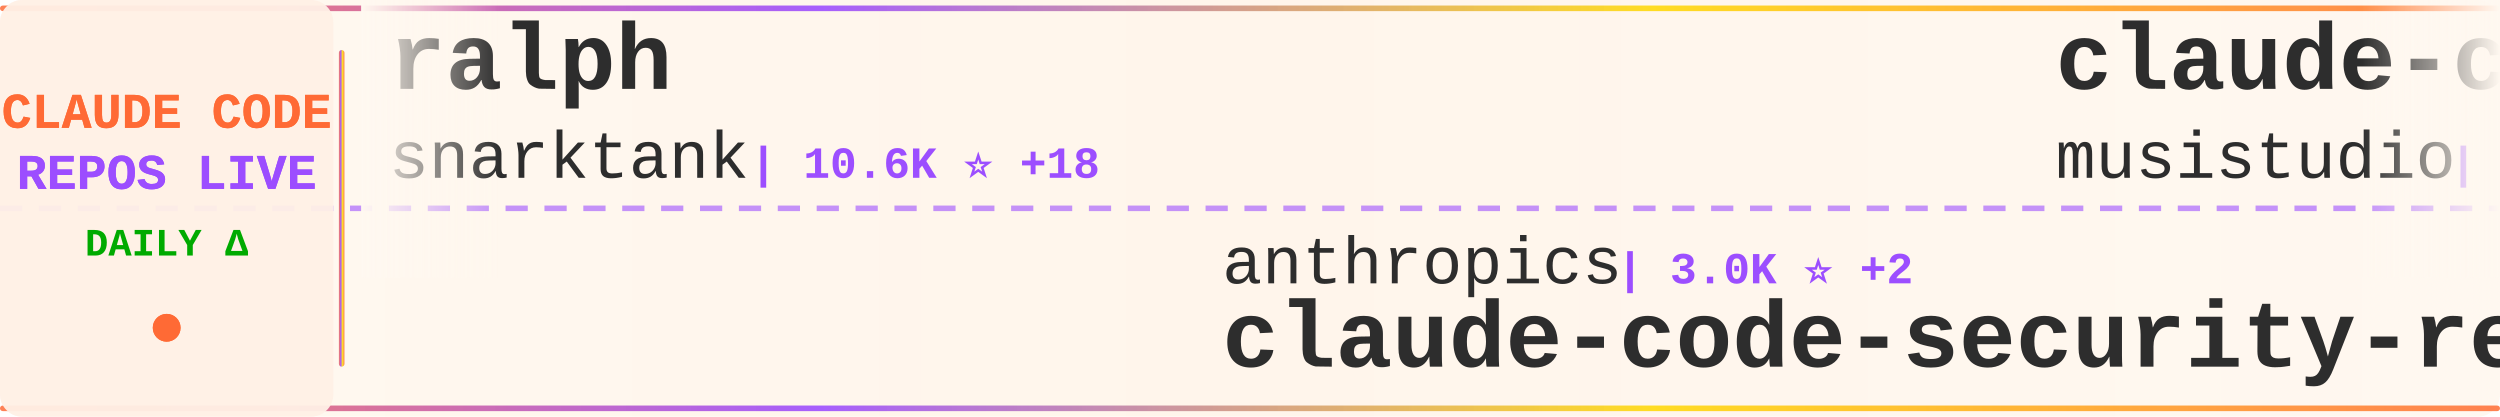
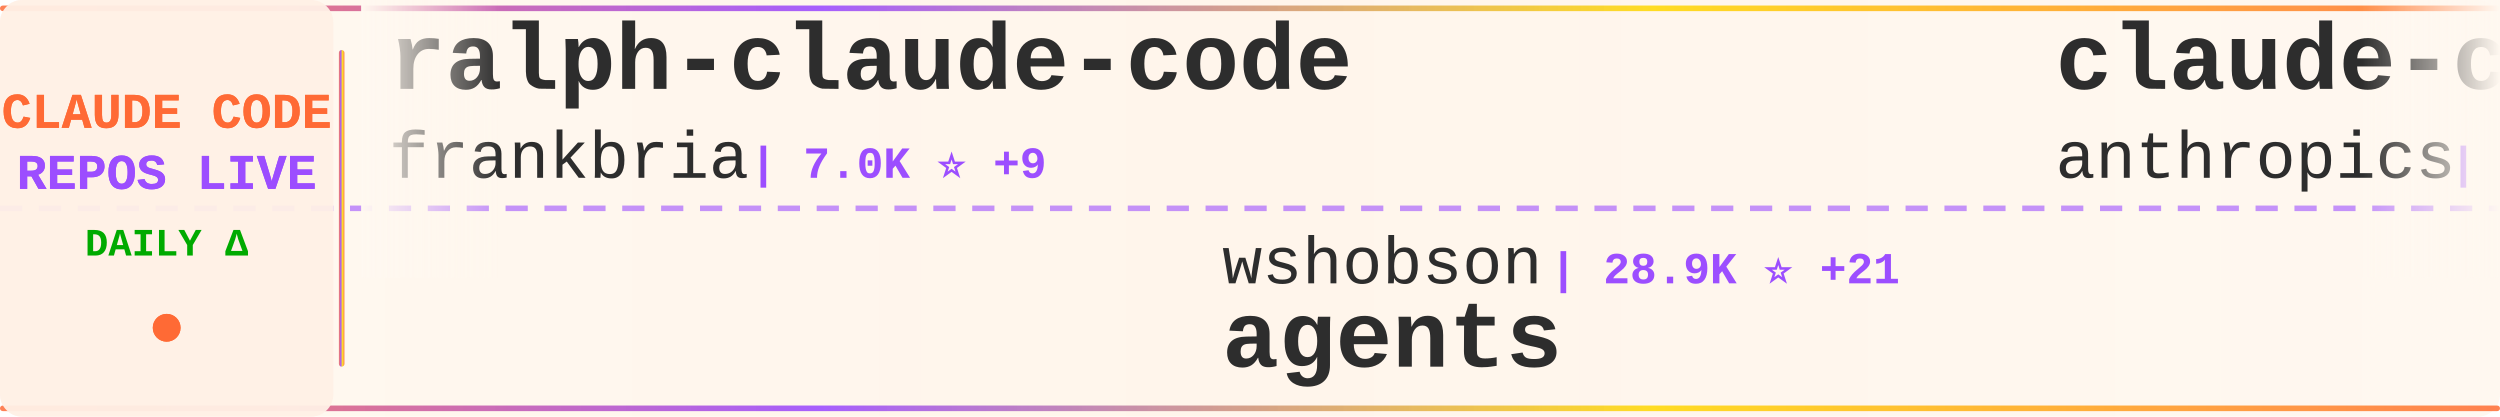
<svg xmlns="http://www.w3.org/2000/svg" width="900" height="150">
  <defs>
    <linearGradient id="tickerBg" x1="0%" y1="0%" x2="100%" y2="0%">
      <stop offset="0%" style="stop-color:#fff8f0;stop-opacity:0.98" />
      <stop offset="50%" style="stop-color:#fff5eb;stop-opacity:1" />
      <stop offset="100%" style="stop-color:#fff8f0;stop-opacity:0.98" />
    </linearGradient>
    <linearGradient id="borderGrad" x1="0%" y1="0%" x2="100%" y2="0%">
      <stop offset="0%" style="stop-color:#FF6B35;stop-opacity:0.85">
        <animate attributeName="stop-opacity" values="0.85;1;0.85" dur="2s" repeatCount="indefinite" />
      </stop>
      <stop offset="33%" style="stop-color:#9C4EFF;stop-opacity:0.9">
        <animate attributeName="stop-opacity" values="0.9;1;0.9" dur="2.2s" repeatCount="indefinite" />
      </stop>
      <stop offset="66%" style="stop-color:#FFD700;stop-opacity:0.85">
        <animate attributeName="stop-opacity" values="0.85;1;0.85" dur="1.8s" repeatCount="indefinite" />
      </stop>
      <stop offset="100%" style="stop-color:#FF6B35;stop-opacity:0.85">
        <animate attributeName="stop-opacity" values="0.85;1;0.85" dur="2s" repeatCount="indefinite" />
      </stop>
    </linearGradient>
    <filter id="textGlow">
      <feGaussianBlur stdDeviation="0.15" result="coloredBlur" />
      <feMerge>
        <feMergeNode in="coloredBlur" />
        <feMergeNode in="SourceGraphic" />
      </feMerge>
    </filter>
    <filter id="metricGlow">
      <feGaussianBlur stdDeviation="0.2" result="coloredBlur" />
      <feMerge>
        <feMergeNode in="coloredBlur" />
        <feMergeNode in="SourceGraphic" />
      </feMerge>
    </filter>
    <linearGradient id="leftFade" x1="0%" y1="0%" x2="100%" y2="0%">
      <stop offset="0%" style="stop-color:#fff8f0;stop-opacity:1" />
      <stop offset="100%" style="stop-color:#fff8f0;stop-opacity:0" />
    </linearGradient>
    <linearGradient id="rightFade" x1="0%" y1="0%" x2="100%" y2="0%">
      <stop offset="0%" style="stop-color:#fff8f0;stop-opacity:0" />
      <stop offset="100%" style="stop-color:#fff8f0;stop-opacity:1" />
    </linearGradient>
  </defs>
  <rect width="900" height="150" fill="url(#tickerBg)" rx="8" />
  <rect x="0" y="2" width="900" height="2" fill="url(#borderGrad)" rx="1" />
  <rect x="0" y="146" width="900" height="2" fill="url(#borderGrad)" rx="1" />
  <line x1="0" y1="75" x2="900" y2="75" stroke="#9C4EFF" stroke-width="2" stroke-dasharray="8 6" opacity="0.6" />
  <rect x="0" y="0" width="120" height="150" fill="#fff0e6" opacity="0.95" rx="8" />
  <text x="60" y="46" font-family="'Courier New', monospace" font-size="18" font-weight="bold" fill="#FF6B35" text-anchor="middle" filter="url(#textGlow)">
    CLAUDE CODE
  </text>
  <text x="60" y="68" font-family="'Courier New', monospace" font-size="18" font-weight="bold" fill="#9C4EFF" text-anchor="middle" filter="url(#textGlow)">
    REPOS LIVE
  </text>
  <text x="60" y="92" font-family="'Courier New', monospace" font-size="14" font-weight="bold" fill="#00aa00" text-anchor="middle">
    DAILY Δ
  </text>
  <circle cx="60" cy="118" r="5" fill="#FF6B35" filter="url(#metricGlow)">
    <animate attributeName="r" values="4;6;4" dur="1.5s" repeatCount="indefinite" />
    <animate attributeName="opacity" values="0.6;1;0.6" dur="1.5s" repeatCount="indefinite" />
  </circle>
  <rect x="122" y="18" width="2" height="114" fill="url(#borderGrad)" rx="1" />
  <clipPath id="tickerClip">
    <rect x="130" y="0" width="770" height="150" />
  </clipPath>
  <g clip-path="url(#tickerClip)">
    <g id="tickerItems">
      <animateTransform attributeName="transform" attributeType="XML" type="translate" from="0 0" to="-3000 0" dur="54s" repeatCount="indefinite" />
      <g transform="translate(0, 0)">
-         <text x="140" y="32" font-family="'Courier New', monospace" font-size="34" font-weight="bold" fill="#2d2d2d">ralph</text>
-         <text x="140" y="64" font-family="'Courier New', monospace" font-size="24" font-weight="normal" fill="#2d2d2d" opacity="1.0">snarktank</text>
-         <text x="270" y="64" font-family="'Courier New', monospace" font-size="16" font-weight="bold" fill="#9C4EFF"> | 10.6K ⭐ +18</text>
+         <text x="140" y="32" font-family="'Courier New', monospace" font-size="34" font-weight="bold" fill="#2d2d2d">ralph-claude-code</text>
+         <text x="140" y="64" font-family="'Courier New', monospace" font-size="24" font-weight="normal" fill="#2d2d2d" opacity="1.0">frankbria</text>
+         <text x="270" y="64" font-family="'Courier New', monospace" font-size="16" font-weight="bold" fill="#9C4EFF"> | 7.0K ⭐ +9</text>
      </g>
      <g transform="translate(300, 0)">
-         <text x="140" y="102" font-family="'Courier New', monospace" font-size="24" font-weight="normal" fill="#2d2d2d" opacity="1.0">anthropics</text>
-         <text x="282" y="102" font-family="'Courier New', monospace" font-size="16" font-weight="bold" fill="#9C4EFF"> | 3.0K ⭐ +2</text>
-         <text x="140" y="132" font-family="'Courier New', monospace" font-size="34" font-weight="bold" fill="#2d2d2d">claude-code-security-rev...</text>
+         <text x="140" y="102" font-family="'Courier New', monospace" font-size="24" font-weight="normal" fill="#2d2d2d" opacity="1.0">wshobson</text>
+         <text x="258" y="102" font-family="'Courier New', monospace" font-size="16" font-weight="bold" fill="#9C4EFF"> | 28.9K ⭐ +21</text>
+         <text x="140" y="132" font-family="'Courier New', monospace" font-size="34" font-weight="bold" fill="#2d2d2d">agents</text>
      </g>
      <g transform="translate(600, 0)">
-         <text x="140" y="32" font-family="'Courier New', monospace" font-size="34" font-weight="bold" fill="#2d2d2d">claude-code-router</text>
-         <text x="140" y="64" font-family="'Courier New', monospace" font-size="24" font-weight="normal" fill="#2d2d2d" opacity="1.0">musistudio</text>
-         <text x="282" y="64" font-family="'Courier New', monospace" font-size="16" font-weight="bold" fill="#9C4EFF"> | 28.0K ⭐ +14</text>
+         <text x="140" y="32" font-family="'Courier New', monospace" font-size="34" font-weight="bold" fill="#2d2d2d">claude-code</text>
+         <text x="140" y="64" font-family="'Courier New', monospace" font-size="24" font-weight="normal" fill="#2d2d2d" opacity="1.0">anthropics</text>
+         <text x="282" y="64" font-family="'Courier New', monospace" font-size="16" font-weight="bold" fill="#9C4EFF"> | 67.8K ⭐ +60</text>
      </g>
      <g transform="translate(900, 0)">
-         <text x="140" y="102" font-family="'Courier New', monospace" font-size="24" font-weight="normal" fill="#2d2d2d" opacity="1.0">router-for-me</text>
-         <text x="318" y="102" font-family="'Courier New', monospace" font-size="16" font-weight="bold" fill="#9C4EFF"> | 10.9K ⭐ +30</text>
-         <text x="140" y="132" font-family="'Courier New', monospace" font-size="34" font-weight="bold" fill="#2d2d2d">CLIProxyAPI</text>
+         <text x="140" y="102" font-family="'Courier New', monospace" font-size="24" font-weight="normal" fill="#2d2d2d" opacity="1.0">simonw</text>
+         <text x="234" y="102" font-family="'Courier New', monospace" font-size="16" font-weight="bold" fill="#9C4EFF"> | 1.0K ⭐ +3</text>
+         <text x="140" y="132" font-family="'Courier New', monospace" font-size="34" font-weight="bold" fill="#2d2d2d">claude-code-transcripts</text>
      </g>
      <g transform="translate(1200, 0)">
+         <text x="140" y="32" font-family="'Courier New', monospace" font-size="34" font-weight="bold" fill="#2d2d2d">claude-code-prompt-impro...</text>
+         <text x="140" y="64" font-family="'Courier New', monospace" font-size="24" font-weight="normal" fill="#2d2d2d" opacity="1.0">severity1</text>
+         <text x="270" y="64" font-family="'Courier New', monospace" font-size="16" font-weight="bold" fill="#9C4EFF"> | 1.1K ⭐ +1</text>
+       </g>
+       <g transform="translate(1500, 0)">
+         <text x="140" y="102" font-family="'Courier New', monospace" font-size="24" font-weight="normal" fill="#2d2d2d" opacity="1.0">rizethereum</text>
+         <text x="294" y="102" font-family="'Courier New', monospace" font-size="16" font-weight="bold" fill="#9C4EFF"> | 1.7K ⭐</text>
+         <text x="140" y="132" font-family="'Courier New', monospace" font-size="34" font-weight="bold" fill="#2d2d2d">claude-code-requirements...</text>
+       </g>
+       <g transform="translate(1800, 0)">
+         <text x="140" y="32" font-family="'Courier New', monospace" font-size="34" font-weight="bold" fill="#2d2d2d">claude-code-plugins-plus...</text>
+         <text x="140" y="64" font-family="'Courier New', monospace" font-size="24" font-weight="normal" fill="#2d2d2d" opacity="1.0">jeremylongshore</text>
+         <text x="342" y="64" font-family="'Courier New', monospace" font-size="16" font-weight="bold" fill="#9C4EFF"> | 1.4K ⭐ +1</text>
+       </g>
+       <g transform="translate(2100, 0)">
+         <text x="140" y="102" font-family="'Courier New', monospace" font-size="24" font-weight="normal" fill="#2d2d2d" opacity="1.0">pchalasani</text>
+         <text x="282" y="102" font-family="'Courier New', monospace" font-size="16" font-weight="bold" fill="#9C4EFF"> | 1.5K ⭐ +2</text>
+         <text x="140" y="132" font-family="'Courier New', monospace" font-size="34" font-weight="bold" fill="#2d2d2d">claude-code-tools</text>
+       </g>
+       <g transform="translate(2400, 0)">
+         <text x="140" y="32" font-family="'Courier New', monospace" font-size="34" font-weight="bold" fill="#2d2d2d">Claude-Code-Usage-Monito...</text>
+         <text x="140" y="64" font-family="'Courier New', monospace" font-size="24" font-weight="normal" fill="#2d2d2d" opacity="1.0">Maciek-roboblog</text>
+         <text x="342" y="64" font-family="'Courier New', monospace" font-size="16" font-weight="bold" fill="#9C4EFF"> | 6.6K ⭐</text>
+       </g>
+       <g transform="translate(2700, 0)">
+         <text x="140" y="102" font-family="'Courier New', monospace" font-size="24" font-weight="normal" fill="#2d2d2d" opacity="1.0">github</text>
+         <text x="234" y="102" font-family="'Courier New', monospace" font-size="16" font-weight="bold" fill="#9C4EFF"> | 70.6K ⭐ +63</text>
+         <text x="140" y="132" font-family="'Courier New', monospace" font-size="34" font-weight="bold" fill="#2d2d2d">spec-kit</text>
+       </g>
+       <g transform="translate(3000, 0)">
+         <text x="140" y="32" font-family="'Courier New', monospace" font-size="34" font-weight="bold" fill="#2d2d2d">ralph-claude-code</text>
+         <text x="140" y="64" font-family="'Courier New', monospace" font-size="24" font-weight="normal" fill="#2d2d2d" opacity="1.0">frankbria</text>
+         <text x="270" y="64" font-family="'Courier New', monospace" font-size="16" font-weight="bold" fill="#9C4EFF"> | 7.0K ⭐ +9</text>
+       </g>
+       <g transform="translate(3300, 0)">
+         <text x="140" y="102" font-family="'Courier New', monospace" font-size="24" font-weight="normal" fill="#2d2d2d" opacity="1.0">wshobson</text>
+         <text x="258" y="102" font-family="'Courier New', monospace" font-size="16" font-weight="bold" fill="#9C4EFF"> | 28.9K ⭐ +21</text>
+         <text x="140" y="132" font-family="'Courier New', monospace" font-size="34" font-weight="bold" fill="#2d2d2d">agents</text>
+       </g>
+       <g transform="translate(3600, 0)">
        <text x="140" y="32" font-family="'Courier New', monospace" font-size="34" font-weight="bold" fill="#2d2d2d">claude-code</text>
        <text x="140" y="64" font-family="'Courier New', monospace" font-size="24" font-weight="normal" fill="#2d2d2d" opacity="1.0">anthropics</text>
-         <text x="282" y="64" font-family="'Courier New', monospace" font-size="16" font-weight="bold" fill="#9C4EFF"> | 67.7K ⭐ +53</text>
-       </g>
-       <g transform="translate(1500, 0)">
-         <text x="140" y="102" font-family="'Courier New', monospace" font-size="24" font-weight="normal" fill="#2d2d2d" opacity="1.0">BloopAI</text>
-         <text x="246" y="102" font-family="'Courier New', monospace" font-size="16" font-weight="bold" fill="#9C4EFF"> | 21.5K ⭐ +17</text>
-         <text x="140" y="132" font-family="'Courier New', monospace" font-size="34" font-weight="bold" fill="#2d2d2d">vibe-kanban</text>
-       </g>
-       <g transform="translate(1800, 0)">
-         <text x="140" y="32" font-family="'Courier New', monospace" font-size="34" font-weight="bold" fill="#2d2d2d">superdesign</text>
-         <text x="140" y="64" font-family="'Courier New', monospace" font-size="24" font-weight="normal" fill="#2d2d2d" opacity="1.0">superdesigndev</text>
-         <text x="330" y="64" font-family="'Courier New', monospace" font-size="16" font-weight="bold" fill="#9C4EFF"> | 6.0K ⭐</text>
-       </g>
-       <g transform="translate(2100, 0)">
-         <text x="140" y="102" font-family="'Courier New', monospace" font-size="24" font-weight="normal" fill="#2d2d2d" opacity="1.0">Maciek-roboblog</text>
-         <text x="342" y="102" font-family="'Courier New', monospace" font-size="16" font-weight="bold" fill="#9C4EFF"> | 6.6K ⭐ +3</text>
-         <text x="140" y="132" font-family="'Courier New', monospace" font-size="34" font-weight="bold" fill="#2d2d2d">Claude-Code-Usage-Monito...</text>
-       </g>
-       <g transform="translate(2400, 0)">
-         <text x="140" y="32" font-family="'Courier New', monospace" font-size="34" font-weight="bold" fill="#2d2d2d">superpowers</text>
-         <text x="140" y="64" font-family="'Courier New', monospace" font-size="24" font-weight="normal" fill="#2d2d2d" opacity="1.0">obra</text>
-         <text x="210" y="64" font-family="'Courier New', monospace" font-size="16" font-weight="bold" fill="#9C4EFF"> | 54.9K ⭐ +222</text>
-       </g>
-       <g transform="translate(2700, 0)">
-         <text x="140" y="102" font-family="'Courier New', monospace" font-size="24" font-weight="normal" fill="#2d2d2d" opacity="1.0">ComposioHQ</text>
-         <text x="282" y="102" font-family="'Courier New', monospace" font-size="16" font-weight="bold" fill="#9C4EFF"> | 35.8K ⭐ +65</text>
-         <text x="140" y="132" font-family="'Courier New', monospace" font-size="34" font-weight="bold" fill="#2d2d2d">awesome-claude-skills</text>
-       </g>
-       <g transform="translate(3000, 0)">
-         <text x="140" y="32" font-family="'Courier New', monospace" font-size="34" font-weight="bold" fill="#2d2d2d">ralph</text>
-         <text x="140" y="64" font-family="'Courier New', monospace" font-size="24" font-weight="normal" fill="#2d2d2d" opacity="1.0">snarktank</text>
-         <text x="270" y="64" font-family="'Courier New', monospace" font-size="16" font-weight="bold" fill="#9C4EFF"> | 10.6K ⭐ +18</text>
-       </g>
-       <g transform="translate(3300, 0)">
-         <text x="140" y="102" font-family="'Courier New', monospace" font-size="24" font-weight="normal" fill="#2d2d2d" opacity="1.0">anthropics</text>
-         <text x="282" y="102" font-family="'Courier New', monospace" font-size="16" font-weight="bold" fill="#9C4EFF"> | 3.0K ⭐ +2</text>
-         <text x="140" y="132" font-family="'Courier New', monospace" font-size="34" font-weight="bold" fill="#2d2d2d">claude-code-security-rev...</text>
-       </g>
-       <g transform="translate(3600, 0)">
-         <text x="140" y="32" font-family="'Courier New', monospace" font-size="34" font-weight="bold" fill="#2d2d2d">claude-code-router</text>
-         <text x="140" y="64" font-family="'Courier New', monospace" font-size="24" font-weight="normal" fill="#2d2d2d" opacity="1.0">musistudio</text>
-         <text x="282" y="64" font-family="'Courier New', monospace" font-size="16" font-weight="bold" fill="#9C4EFF"> | 28.0K ⭐ +14</text>
+         <text x="282" y="64" font-family="'Courier New', monospace" font-size="16" font-weight="bold" fill="#9C4EFF"> | 67.8K ⭐ +60</text>
      </g>
      <g transform="translate(3900, 0)">
-         <text x="140" y="102" font-family="'Courier New', monospace" font-size="24" font-weight="normal" fill="#2d2d2d" opacity="1.0">router-for-me</text>
-         <text x="318" y="102" font-family="'Courier New', monospace" font-size="16" font-weight="bold" fill="#9C4EFF"> | 10.9K ⭐ +30</text>
-         <text x="140" y="132" font-family="'Courier New', monospace" font-size="34" font-weight="bold" fill="#2d2d2d">CLIProxyAPI</text>
+         <text x="140" y="102" font-family="'Courier New', monospace" font-size="24" font-weight="normal" fill="#2d2d2d" opacity="1.0">simonw</text>
+         <text x="234" y="102" font-family="'Courier New', monospace" font-size="16" font-weight="bold" fill="#9C4EFF"> | 1.0K ⭐ +3</text>
+         <text x="140" y="132" font-family="'Courier New', monospace" font-size="34" font-weight="bold" fill="#2d2d2d">claude-code-transcripts</text>
      </g>
    </g>
  </g>
  <rect x="130" y="0" width="50" height="100" fill="url(#leftFade)" />
  <rect x="850" y="0" width="50" height="100" fill="url(#rightFade)" />
</svg>
